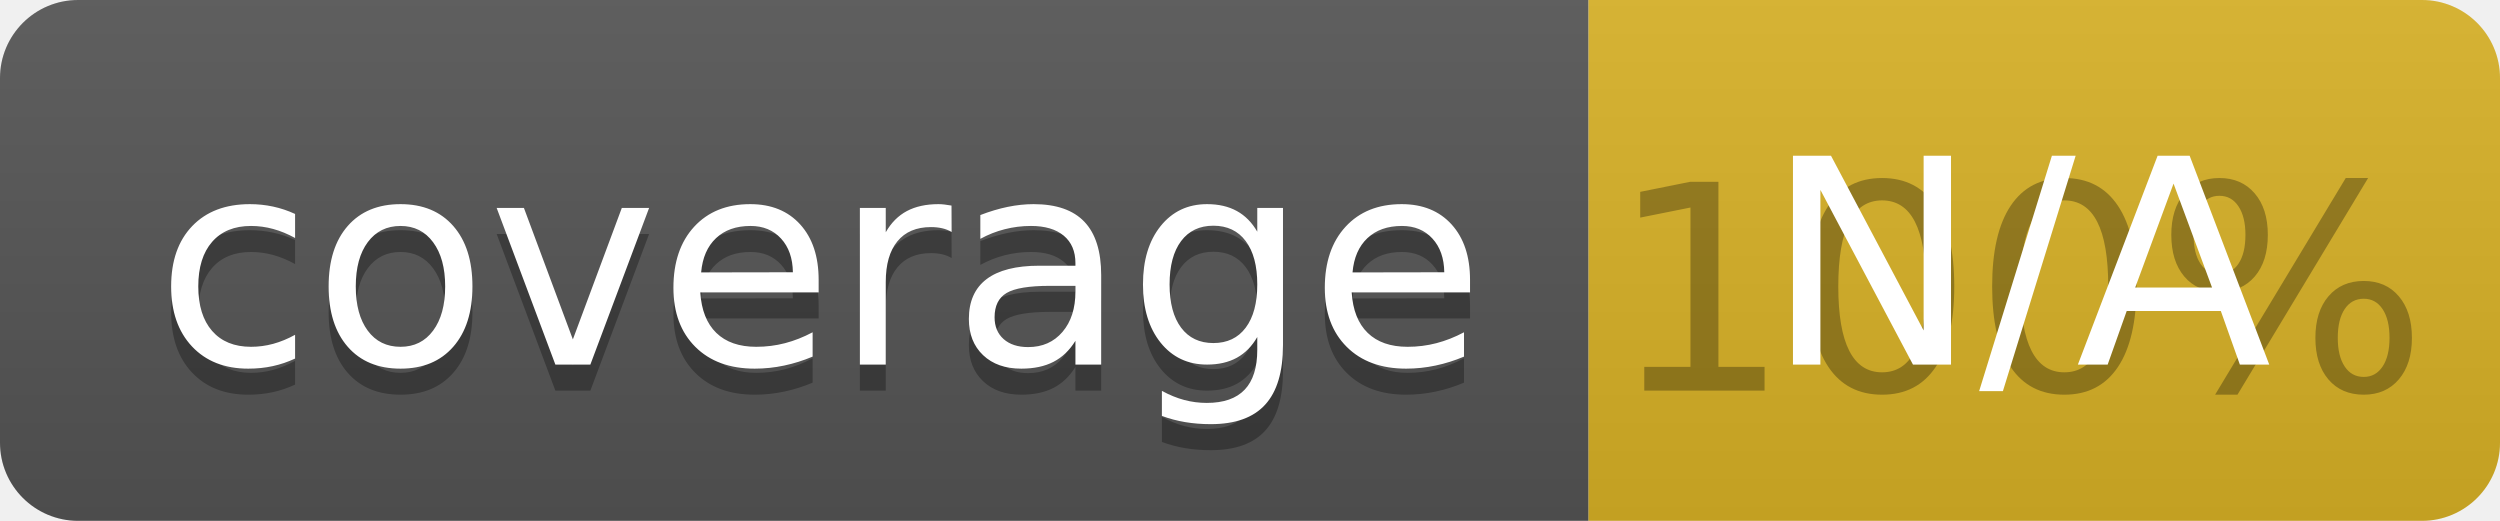
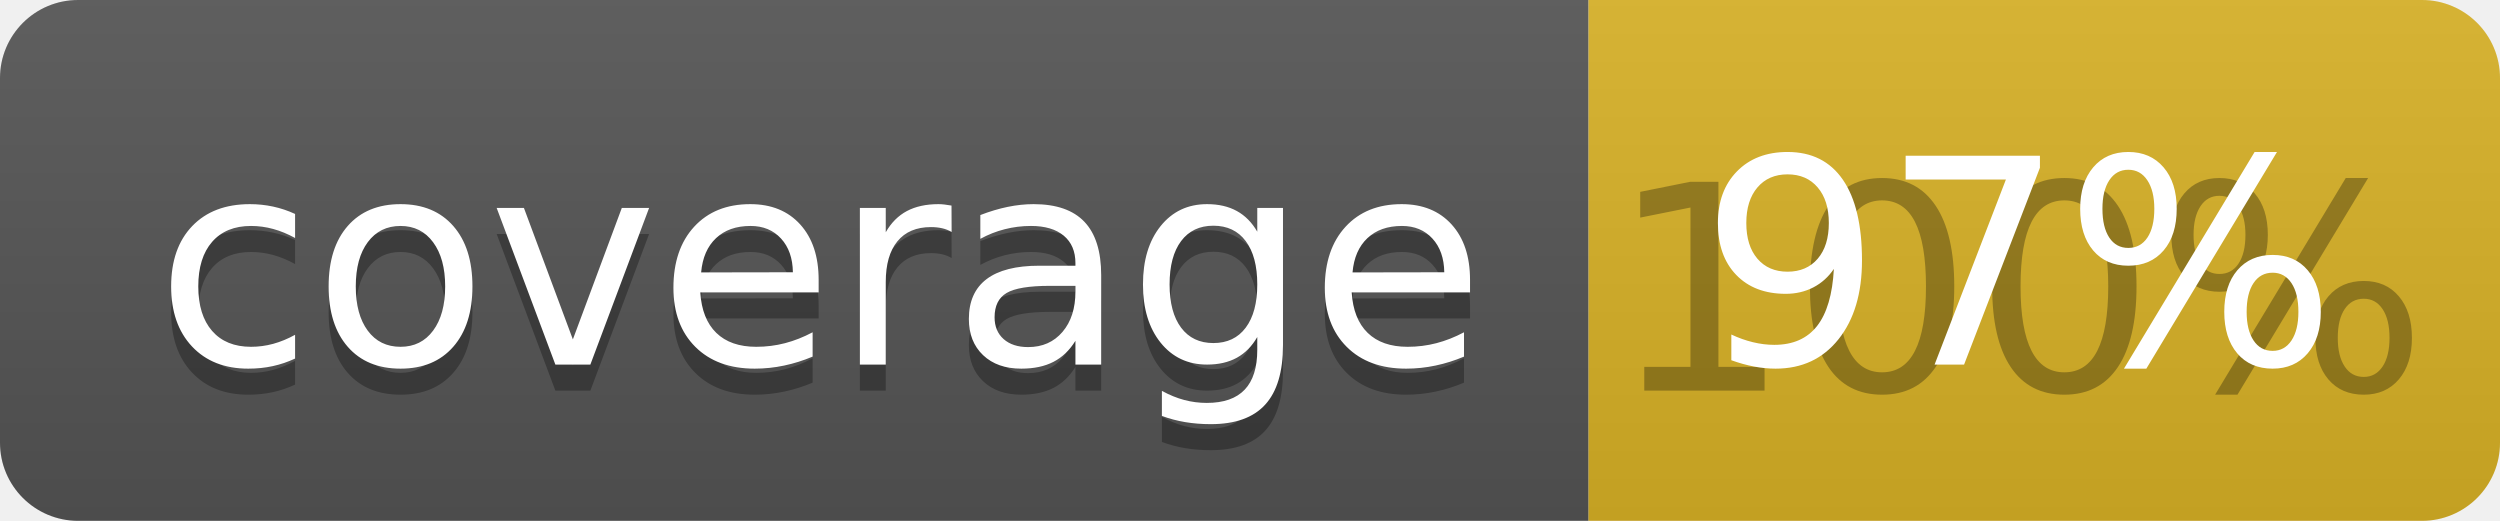
<svg xmlns="http://www.w3.org/2000/svg" width="96" height="20">
  <linearGradient id="b" x2="0" y2="100%">
    <stop offset="0" stop-color="#bbb" stop-opacity=".1" />
    <stop offset="1" stop-opacity=".1" />
  </linearGradient>
  <clipPath id="a">
    <rect width="96" height="20" rx="3" fill="#fff" />
  </clipPath>
  <g clip-path="url(#a)">
    <path fill="#555" d="M0 0h61v20H0z" />
    <path fill="#D9B226" d="M61 0h35v20H61z" />
    <path fill="url(#b)" d="M0 0h96v20H0z" />
  </g>
  <g fill="#fff" text-anchor="middle" font-family="DejaVu Sans,Verdana,Geneva,sans-serif" font-size="110">
    <text x="315" y="150" fill="#010101" fill-opacity=".3" transform="scale(.1)" textLength="510">coverage</text>
    <text x="315" y="140" transform="scale(.1)" textLength="510">coverage</text>
    <text x="775" y="150" fill="#010101" fill-opacity=".3" transform="scale(.1)" textLength="250">100%</text>
-     <text x="775" y="140" transform="scale(.1)" textLength="250">N/A</text>
+     <text x="775" y="140" transform="scale(.1)" textLength="250">97%</text>
  </g>
</svg>
